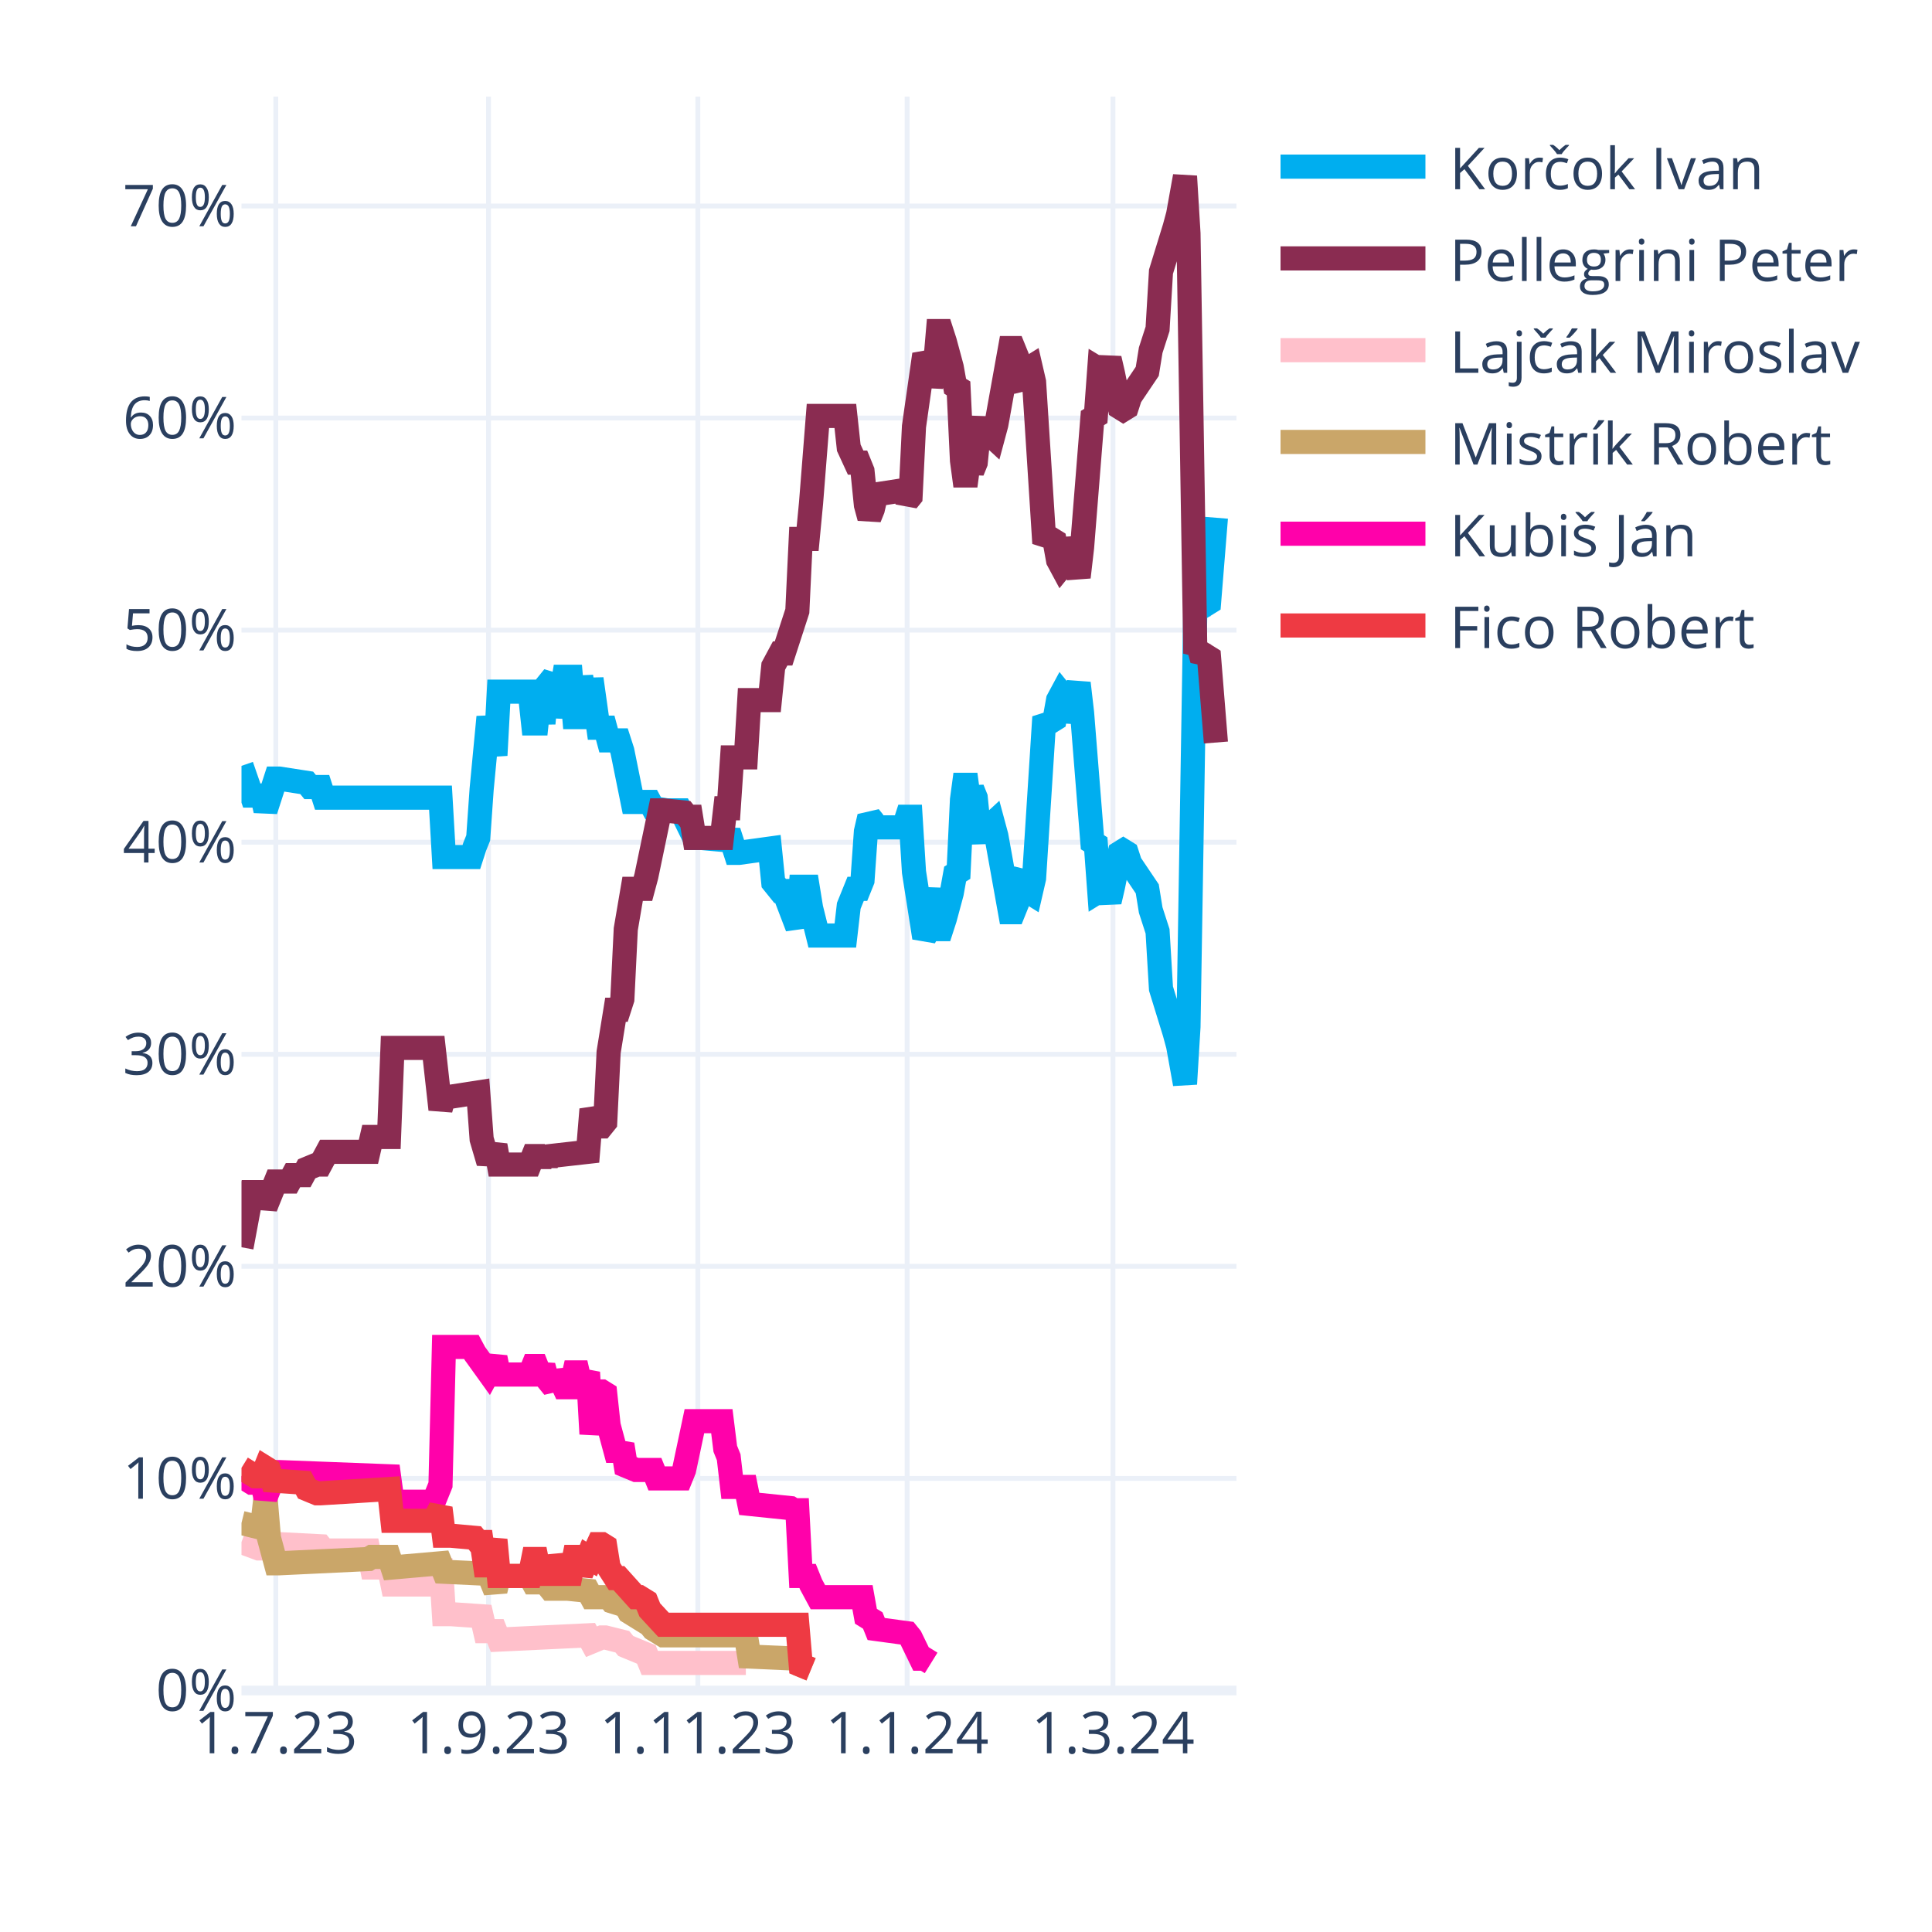
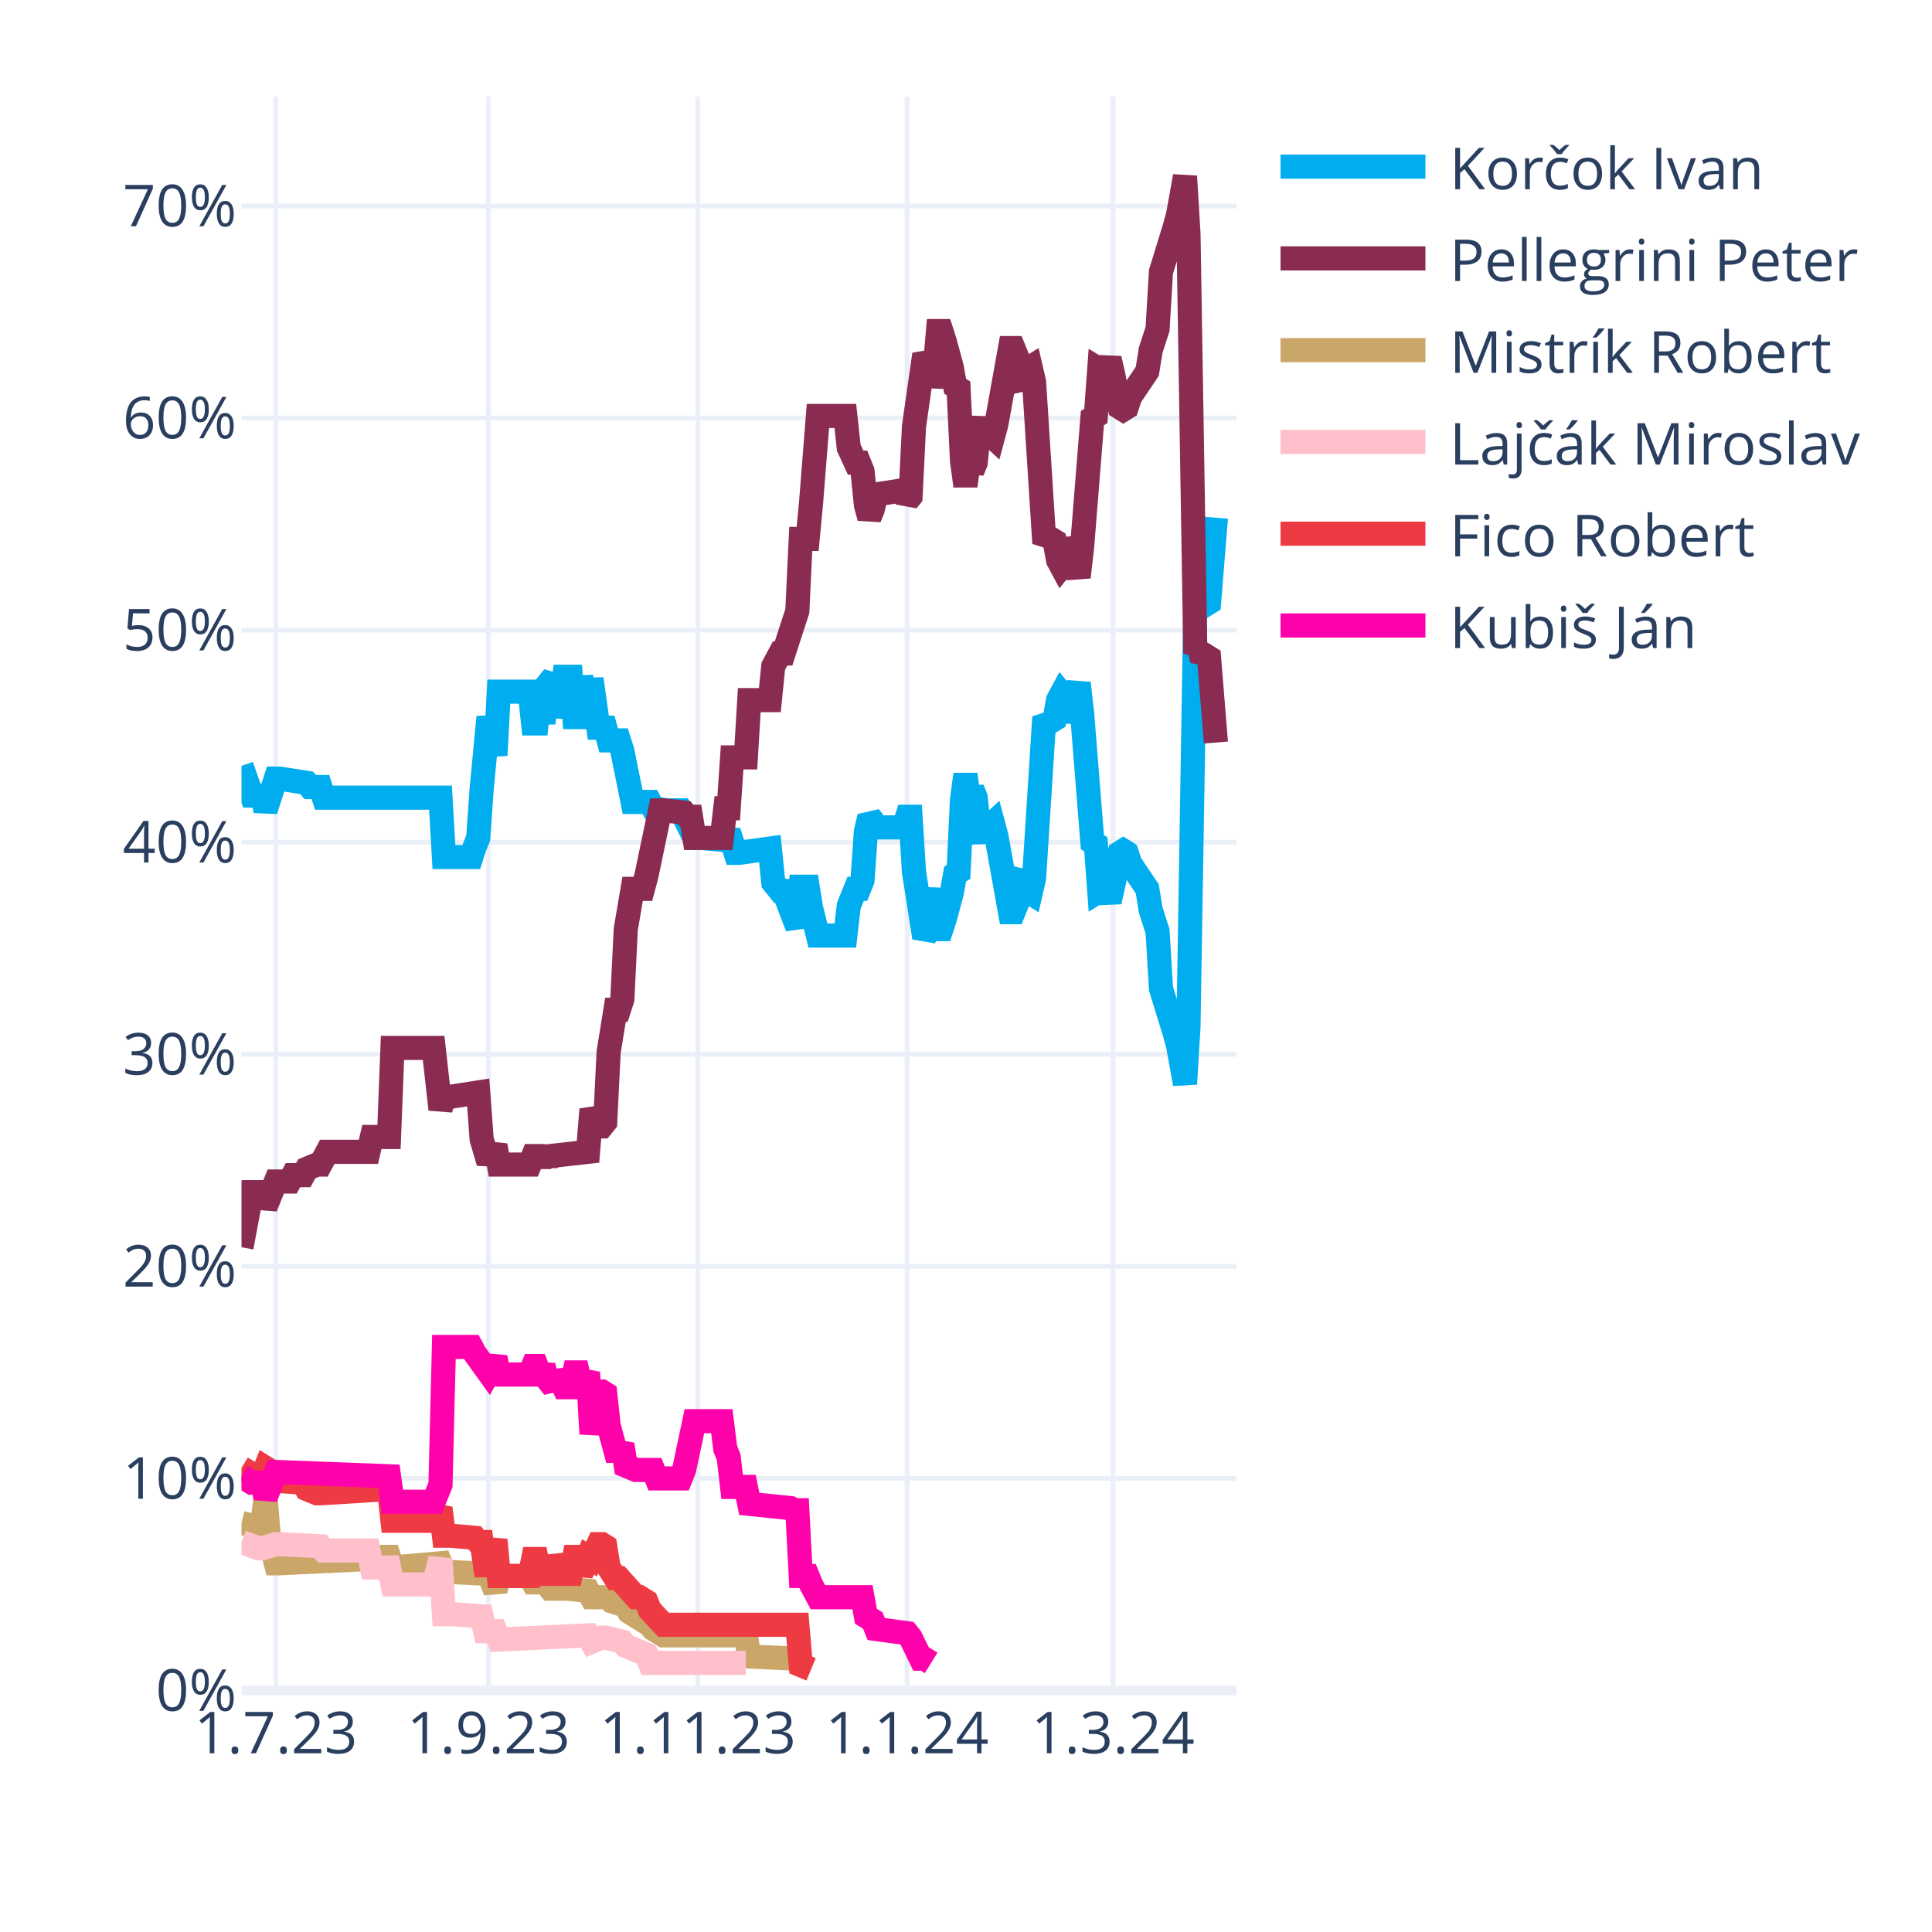
<svg xmlns="http://www.w3.org/2000/svg" class="main-svg" width="400" height="400" style="" viewBox="0 0 400 400">
  <rect x="0" y="0" width="400" height="400" style="fill: rgb(255, 255, 255); fill-opacity: 1;" />
-   <defs id="defs-985982">
+   <defs id="defs-d83f1b">
    <g class="clips">
-       <clipPath id="clip985982xyplot" class="plotclip">
+       <clipPath id="clipd83f1bxyplot" class="plotclip">
        <rect width="206" height="330" />
      </clipPath>
-       <clipPath class="axesclip" id="clip985982x">
+       <clipPath class="axesclip" id="clipd83f1bx">
        <rect x="50" y="0" width="206" height="400" />
      </clipPath>
-       <clipPath class="axesclip" id="clip985982y">
+       <clipPath class="axesclip" id="clipd83f1by">
        <rect x="0" y="20" width="400" height="330" />
      </clipPath>
-       <clipPath class="axesclip" id="clip985982xy">
+       <clipPath class="axesclip" id="clipd83f1bxy">
        <rect x="50" y="20" width="206" height="330" />
      </clipPath>
    </g>
    <g class="gradients" />
    <g class="patterns" />
  </defs>
  <g class="bglayer" />
  <g class="layer-below">
    <g class="imagelayer" />
    <g class="shapelayer" />
  </g>
  <g class="cartesianlayer">
    <g class="subplot xy">
      <g class="layer-subplot">
        <g class="shapelayer" />
        <g class="imagelayer" />
      </g>
      <g class="minor-gridlayer">
        <g class="x" />
        <g class="y" />
      </g>
      <g class="gridlayer">
        <g class="x">
          <path class="xgrid crisp" transform="translate(57.1,0)" d="M0,20v330" style="stroke: rgb(235, 240, 248); stroke-opacity: 1; stroke-width: 1px;" />
          <path class="xgrid crisp" transform="translate(101.14,0)" d="M0,20v330" style="stroke: rgb(235, 240, 248); stroke-opacity: 1; stroke-width: 1px;" />
          <path class="xgrid crisp" transform="translate(144.48,0)" d="M0,20v330" style="stroke: rgb(235, 240, 248); stroke-opacity: 1; stroke-width: 1px;" />
          <path class="xgrid crisp" transform="translate(187.81,0)" d="M0,20v330" style="stroke: rgb(235, 240, 248); stroke-opacity: 1; stroke-width: 1px;" />
          <path class="xgrid crisp" transform="translate(230.43,0)" d="M0,20v330" style="stroke: rgb(235, 240, 248); stroke-opacity: 1; stroke-width: 1px;" />
        </g>
        <g class="y">
          <path class="ygrid crisp" transform="translate(0,306.09)" d="M50,0h206" style="stroke: rgb(235, 240, 248); stroke-opacity: 1; stroke-width: 1px;" />
          <path class="ygrid crisp" transform="translate(0,262.18)" d="M50,0h206" style="stroke: rgb(235, 240, 248); stroke-opacity: 1; stroke-width: 1px;" />
          <path class="ygrid crisp" transform="translate(0,218.28)" d="M50,0h206" style="stroke: rgb(235, 240, 248); stroke-opacity: 1; stroke-width: 1px;" />
          <path class="ygrid crisp" transform="translate(0,174.37)" d="M50,0h206" style="stroke: rgb(235, 240, 248); stroke-opacity: 1; stroke-width: 1px;" />
          <path class="ygrid crisp" transform="translate(0,130.46)" d="M50,0h206" style="stroke: rgb(235, 240, 248); stroke-opacity: 1; stroke-width: 1px;" />
          <path class="ygrid crisp" transform="translate(0,86.55)" d="M50,0h206" style="stroke: rgb(235, 240, 248); stroke-opacity: 1; stroke-width: 1px;" />
          <path class="ygrid crisp" transform="translate(0,42.65)" d="M50,0h206" style="stroke: rgb(235, 240, 248); stroke-opacity: 1; stroke-width: 1px;" />
        </g>
      </g>
      <g class="zerolinelayer">
        <path class="yzl zl crisp" transform="translate(0,350)" d="M50,0h206" style="stroke: rgb(235, 240, 248); stroke-opacity: 1; stroke-width: 2px;" />
      </g>
      <g class="layer-between">
        <g class="shapelayer" />
        <g class="imagelayer" />
      </g>
      <path class="xlines-below" />
      <path class="ylines-below" />
      <g class="overlines-below" />
      <g class="xaxislayer-below" />
      <g class="yaxislayer-below" />
      <g class="overaxes-below" />
      <g class="overplot">
-         <g class="xy" transform="translate(50,20)" clip-path="url(#clip985982xyplot)">
+         <g class="xy" transform="translate(50,20)" clip-path="url(#clipd83f1bxyplot)">
          <g class="scatterlayer mlayer">
-             <g class="trace scatter trace5a95c4" style="stroke-miterlimit: 2; opacity: 1;">
+             <g class="trace scatter trace56db93" style="stroke-miterlimit: 2; opacity: 1;">
              <g class="fills" />
              <g class="errorbars" />
              <g class="lines">
                <path class="js-line" d="M0,138.56L2.13,144.71L2.84,144.71L4.26,144.71L4.97,147.78L7.1,141.2L7.81,141.2L13.5,142.08L14.21,142.95L16.34,142.95L17.05,145.15L41.2,145.15L41.91,157.44L47.59,157.44L48.3,155.25L49.01,153.49L49.72,143.39L51.14,128.46L51.86,132.42L52.57,136.37L53.28,123.2L59.67,123.2L60.38,129.78L61.09,129.78L61.8,123.2L62.51,129.78L63.22,121.88L64.64,120.12L65.35,128.46L66.77,120.12L67.48,120.12L68.19,120.12L68.9,128.46L69.61,128.46L70.32,120.12L71.74,128.46L72.46,120.56L73.88,130.66L74.59,130.66L75.3,130.66L76.01,133.29L78.14,133.29L78.85,135.49L80.98,146.03L81.69,146.03L84.53,146.03L85.24,147.34L88.08,147.78L88.79,147.78L90.92,147.78L91.63,149.1L93.77,153.49L95.19,153.49L100.16,153.93L100.87,152.17L102.29,156.57L103,156.57L109.39,155.69L110.1,162.71L111.52,164.47L112.23,164.47L115.08,171.93L115.79,163.59L117.21,163.59L117.92,167.98L119.34,173.69L120.05,173.69L125.02,173.69L125.73,167.54L127.15,164.03L127.86,164.03L128.57,162.27L129.28,152.17L129.99,149.1L130.7,149.98L131.41,151.3L137.1,151.3L137.81,149.1L138.52,149.1L139.23,160.52L141.36,174.13L142.07,172.81L143.49,164.03L144.2,172.37L144.91,172.37L145.62,170.18L147.04,164.91L147.75,160.96L148.46,160.52L149.17,145.59L149.88,140.32L150.59,145.59L151.3,143.39L152.01,145.15L152.72,152.17L153.43,153.93L154.14,151.74L155.57,150.42L156.28,153.05L159.12,168.86L159.83,168.86L160.54,167.1L161.25,161.83L161.96,160.96L162.67,164.47L163.38,164.91L164.09,161.83L166.22,128.46L166.93,129.34L167.64,129.34L168.35,128.9L169.06,124.95L169.77,123.63L170.48,124.51L171.19,129.34L173.32,121.44L174.03,127.59L176.17,154.37L176.88,154.81L177.59,164.47L178.3,164.03L179.01,164.47L179.72,166.66L180.43,163.59L181.85,156.57L182.56,156.13L183.27,156.57L183.98,158.76L187.53,164.03L188.24,168.42L189.66,172.81L190.37,184.67L193.21,193.89L193.92,196.52L195.34,204.42L196.06,192.57L197.48,105.63L198.19,106.95L198.9,104.32L199.61,105.19L200.32,104.75L201.74,87.19" style="vector-effect: none; fill: none; stroke: rgb(0, 174, 239); stroke-opacity: 1; stroke-width: 5px; opacity: 1;" />
              </g>
              <g class="points" />
              <g class="text" />
            </g>
-             <g class="trace scatter trace7d02d9" style="stroke-miterlimit: 2; opacity: 1;">
+             <g class="trace scatter trace7c2419" style="stroke-miterlimit: 2; opacity: 1;">
              <g class="fills" />
              <g class="errorbars" />
              <g class="lines">
                <path class="js-line" d="M0,238.23L2.13,226.82L2.84,226.82L4.26,226.82L4.97,229.89L7.1,224.62L7.81,224.62L9.94,224.62L10.66,223.3L12.79,223.3L13.5,221.99L15.63,221.11L16.34,221.11L17.76,218.47L18.47,218.47L26.28,218.47L26.99,215.4L30.54,215.4L31.26,196.96L39.78,196.96L41.2,209.69L41.91,207.06L43.33,207.06L49.01,206.18L49.72,215.84L51.14,220.67L51.86,218.91L52.57,217.16L53.28,221.11L59.67,221.11L60.38,219.35L61.09,219.35L61.8,221.11L62.51,219.35L63.22,220.67L63.93,219.35L71.74,218.47L72.46,209.69L73.88,213.21L74.59,213.21L75.3,212.33L76.01,197.84L77.43,189.06L78.14,189.06L78.85,186.86L79.56,172.37L80.98,164.03L81.69,164.03L83.11,164.03L83.82,161.39L86.66,147.78L87.37,147.78L91.63,148.22L92.34,149.1L93.06,149.1L93.77,153.49L99.45,153.49L100.16,147.34L100.87,147.34L101.58,136.81L104.42,136.81L105.13,124.95L109.39,124.95L110.1,117.93L111.52,115.29L112.23,115.29L115.08,106.51L115.79,91.58L117.21,91.58L117.92,84.12L119.34,66.12L120.05,66.12L125.02,66.12L125.73,72.7L127.15,75.78L127.86,75.78L128.57,77.53L129.28,84.56L129.99,87.19L130.7,85.43L131.41,82.36L137.1,81.48L137.81,83.68L138.52,82.8L139.23,68.31L141.36,53.38L142.07,54.7L142.78,59.97L143.49,56.89L144.2,48.55L144.91,48.55L145.62,50.75L147.04,56.02L147.75,59.97L148.46,60.41L149.17,75.34L149.88,80.61L150.59,75.34L151.3,77.53L152.01,75.78L152.72,68.75L153.43,66.99L154.14,69.19L155.57,70.51L156.28,67.87L159.12,52.07L159.83,52.07L160.54,53.82L161.25,59.09L161.96,59.97L162.67,56.46L163.38,56.02L164.09,59.09L166.22,92.46L166.93,91.58L167.64,91.58L168.35,92.02L169.06,95.97L169.77,97.29L170.48,96.41L171.19,91.58L173.32,99.49L174.03,93.34L176.17,66.55L176.88,66.12L177.59,56.46L178.3,56.89L179.01,56.46L179.72,54.26L180.43,57.33L181.85,64.36L182.56,64.8L183.27,64.36L183.98,62.16L187.53,56.89L188.24,52.5L189.66,48.11L190.37,36.26L193.21,27.04L193.92,24.4L195.34,16.5L196.06,28.36L197.48,115.29L198.19,113.97L198.9,116.61L199.61,115.73L200.32,116.17L201.74,133.73" style="vector-effect: none; fill: none; stroke: rgb(138, 44, 81); stroke-opacity: 1; stroke-width: 5px; opacity: 1;" />
              </g>
              <g class="points" />
              <g class="text" />
            </g>
-             <g class="trace scatter trace330d48" style="stroke-miterlimit: 2; opacity: 1;">
+             <g class="trace scatter trace51a472" style="stroke-miterlimit: 2; opacity: 1;">
+               <g class="fills" />
+               <g class="errorbars" />
+               <g class="lines">
+                 <path class="js-line" d="M0,295.31L3.55,296.19L4.26,296.19L4.97,290.04L5.68,298.39L7.1,303.66L7.81,303.66L26.28,302.78L26.99,302.34L30.54,302.34L31.26,304.53L41.2,303.66L41.91,305.41L51.14,305.85L51.86,307.61L52.57,309.36L53.28,306.29L59.67,306.29L60.38,307.61L61.09,307.61L61.8,306.29L63.93,308.92L64.64,308.92L66.77,308.92L67.48,308.92L71.74,309.36L72.46,310.68L76.01,310.68L76.72,311.56L79.56,312.44L80.27,313.75L84.53,316.39L85.24,317.27L87.37,318.58L88.08,318.58L104.42,318.58L105.13,322.97L115.08,323.41L115.79,324.73L117.92,325.61" style="vector-effect: none; fill: none; stroke: rgb(202, 166, 105); stroke-opacity: 1; stroke-width: 5px; opacity: 1;" />
+               </g>
+               <g class="points" />
+               <g class="text" />
+             </g>
+             <g class="trace scatter trace9cc94c" style="stroke-miterlimit: 2; opacity: 1;">
              <g class="fills" />
              <g class="errorbars" />
              <g class="lines">
                <path class="js-line" d="M0,299.26L3.55,300.58L4.26,300.58L7.1,299.7L7.81,299.7L16.34,300.14L17.05,301.02L26.28,301.02L26.99,304.53L30.54,304.53L31.26,308.05L39.78,308.05L41.2,302.78L41.91,314.19L43.33,314.19L49.72,314.63L50.43,317.71L52.57,317.71L53.28,319.46L71.74,318.58L72.46,319.9L74.59,319.02L75.3,319.02L78.85,319.9L79.56,320.78L83.82,322.54L84.53,324.29L104.42,324.29" style="vector-effect: none; fill: none; stroke: rgb(255, 192, 203); stroke-opacity: 1; stroke-width: 5px; opacity: 1;" />
              </g>
              <g class="points" />
              <g class="text" />
            </g>
-             <g class="trace scatter tracea8a6cb" style="stroke-miterlimit: 2; opacity: 1;">
-               <g class="fills" />
-               <g class="errorbars" />
-               <g class="lines">
-                 <path class="js-line" d="M0,295.31L3.55,296.19L4.26,296.19L4.97,290.04L5.68,298.39L7.1,303.66L7.81,303.66L26.28,302.78L26.99,302.34L30.54,302.34L31.26,304.53L41.2,303.66L41.91,305.41L51.14,305.85L51.86,307.61L52.57,309.36L53.28,306.29L59.67,306.29L60.38,307.61L61.09,307.61L61.8,306.29L63.93,308.92L64.64,308.92L66.77,308.92L67.48,308.92L71.74,309.36L72.46,310.68L76.01,310.68L76.72,311.56L79.56,312.44L80.27,313.75L84.53,316.39L85.24,317.27L87.37,318.58L88.08,318.58L104.42,318.58L105.13,322.97L115.08,323.41L115.79,324.73L117.92,325.61" style="vector-effect: none; fill: none; stroke: rgb(202, 166, 105); stroke-opacity: 1; stroke-width: 5px; opacity: 1;" />
-               </g>
-               <g class="points" />
-               <g class="text" />
-             </g>
-             <g class="trace scatter trace6bbe69" style="stroke-miterlimit: 2; opacity: 1;">
+             <g class="trace scatter trace868724" style="stroke-miterlimit: 2; opacity: 1;">
+               <g class="fills" />
+               <g class="errorbars" />
+               <g class="lines">
+                 <path class="js-line" d="M0,283.9L2.84,285.65L3.55,285.65L4.26,285.65L4.97,283.9L5.68,284.34L6.39,286.53L12.79,286.97L13.5,288.29L15.63,289.17L16.34,289.17L30.54,288.29L31.26,294.87L39.78,294.87L41.2,292.24L41.91,297.95L43.33,297.95L48.3,298.39L49.01,299.26L49.72,299.26L50.43,304.09L51.14,304.09L51.86,301.46L52.57,298.83L53.28,306.29L59.67,306.29L60.38,302.78L61.09,302.78L61.8,306.29L62.51,302.78L63.22,305.85L64.64,305.85L65.35,302.34L66.77,305.85L67.48,305.85L68.19,305.85L68.9,302.34L69.61,302.34L70.32,305.85L71.74,302.34L72.46,302.78L73.88,299.7L74.59,299.7L75.3,300.14L76.01,304.53L77.43,306.73L78.14,306.73L81.69,310.68L82.4,310.68L83.82,311.56L84.53,313.32L87.37,316.39L88.08,316.39L115.08,316.39L115.79,324.73L117.92,325.61" style="vector-effect: none; fill: none; stroke: rgb(238, 58, 67); stroke-opacity: 1; stroke-width: 5px; opacity: 1;" />
+               </g>
+               <g class="points" />
+               <g class="text" />
+             </g>
+             <g class="trace scatter trace12a665" style="stroke-miterlimit: 2; opacity: 1;">
              <g class="fills" />
              <g class="errorbars" />
              <g class="lines">
                <path class="js-line" d="M0,285.65L2.13,286.97L2.84,286.97L4.26,286.97L4.97,290.04L7.1,284.78L7.81,284.78L30.54,285.65L31.26,290.92L39.78,290.92L41.2,287.41L41.91,258.87L43.33,258.87L47.59,258.87L48.3,260.19L51.14,264.14L51.86,262.82L52.57,261.07L53.28,264.58L59.67,264.58L60.38,262.82L61.09,262.82L61.8,264.58L62.51,262.82L63.22,265.46L64.64,267.21L65.35,264.14L66.77,267.21L67.48,267.21L68.19,267.21L68.9,264.14L69.61,264.14L70.32,267.21L71.74,264.14L72.46,276.87L73.88,268.09L74.59,268.09L75.3,268.53L76.01,275.12L77.43,280.38L78.14,280.38L78.85,279.07L79.56,283.46L81.69,284.34L82.4,284.34L85.24,284.34L85.95,286.09L90.92,286.09L91.63,284.34L93.77,274.24L95.19,274.24L99.45,274.24L100.16,279.95L100.87,281.7L101.58,287.85L104.42,287.85L105.13,291.36L113.66,292.24L114.37,292.68L115.08,292.68L115.79,306.29L117.21,306.29L117.92,308.05L119.34,310.68L120.05,310.68L128.57,310.68L129.28,314.63L130.7,315.51L131.41,317.27L137.81,318.14L138.52,319.02L140.65,323.41L141.36,323.41L142.78,324.29" style="vector-effect: none; fill: none; stroke: rgb(255, 1, 170); stroke-opacity: 1; stroke-width: 5px; opacity: 1;" />
-               </g>
-               <g class="points" />
-               <g class="text" />
-             </g>
-             <g class="trace scatter trace3c2455" style="stroke-miterlimit: 2; opacity: 1;">
-               <g class="fills" />
-               <g class="errorbars" />
-               <g class="lines">
-                 <path class="js-line" d="M0,283.9L2.84,285.65L3.55,285.65L4.26,285.65L4.97,283.9L5.68,284.34L6.39,286.53L12.79,286.97L13.5,288.29L15.63,289.17L16.34,289.17L30.54,288.29L31.26,294.87L39.78,294.87L41.2,292.24L41.91,297.95L43.33,297.95L48.3,298.39L49.01,299.26L49.72,299.26L50.43,304.09L51.14,304.09L51.86,301.46L52.57,298.83L53.28,306.29L59.67,306.29L60.38,302.78L61.09,302.78L61.8,306.29L62.51,302.78L63.22,305.85L64.64,305.85L65.35,302.34L66.77,305.85L67.48,305.85L68.19,305.85L68.9,302.34L69.61,302.34L70.32,305.85L71.74,302.34L72.46,302.78L73.88,299.7L74.59,299.7L75.3,300.14L76.01,304.53L77.43,306.73L78.14,306.73L81.69,310.68L82.4,310.68L83.82,311.56L84.53,313.32L87.37,316.39L88.08,316.39L115.08,316.39L115.79,324.73L117.92,325.61" style="vector-effect: none; fill: none; stroke: rgb(238, 58, 67); stroke-opacity: 1; stroke-width: 5px; opacity: 1;" />
              </g>
              <g class="points" />
              <g class="text" />
            </g>
          </g>
        </g>
      </g>
      <path class="xlines-above crisp" d="M0,0" style="fill: none;" />
      <path class="ylines-above crisp" d="M0,0" style="fill: none;" />
      <g class="overlines-above" />
      <g class="xaxislayer-above">
        <g class="xtick">
          <text text-anchor="middle" x="0" y="363" transform="translate(57.1,0)" style="font-family: 'Open Sans', verdana, arial, sans-serif; font-size: 12px; fill: rgb(42, 63, 95); fill-opacity: 1; white-space: pre; opacity: 1;">1.7.23</text>
        </g>
        <g class="xtick">
          <text text-anchor="middle" x="0" y="363" style="font-family: 'Open Sans', verdana, arial, sans-serif; font-size: 12px; fill: rgb(42, 63, 95); fill-opacity: 1; white-space: pre; opacity: 1;" transform="translate(101.14,0)">1.9.23</text>
        </g>
        <g class="xtick">
          <text text-anchor="middle" x="0" y="363" style="font-family: 'Open Sans', verdana, arial, sans-serif; font-size: 12px; fill: rgb(42, 63, 95); fill-opacity: 1; white-space: pre; opacity: 1;" transform="translate(144.48,0)">1.11.23</text>
        </g>
        <g class="xtick">
          <text text-anchor="middle" x="0" y="363" style="font-family: 'Open Sans', verdana, arial, sans-serif; font-size: 12px; fill: rgb(42, 63, 95); fill-opacity: 1; white-space: pre; opacity: 1;" transform="translate(187.81,0)">1.1.24</text>
        </g>
        <g class="xtick">
          <text text-anchor="middle" x="0" y="363" style="font-family: 'Open Sans', verdana, arial, sans-serif; font-size: 12px; fill: rgb(42, 63, 95); fill-opacity: 1; white-space: pre; opacity: 1;" transform="translate(230.43,0)">1.3.24</text>
        </g>
      </g>
      <g class="yaxislayer-above">
        <g class="ytick">
          <text text-anchor="end" x="49" y="4.2" transform="translate(0,350)" style="font-family: 'Open Sans', verdana, arial, sans-serif; font-size: 12px; fill: rgb(42, 63, 95); fill-opacity: 1; white-space: pre; opacity: 1;">0%</text>
        </g>
        <g class="ytick">
          <text text-anchor="end" x="49" y="4.2" style="font-family: 'Open Sans', verdana, arial, sans-serif; font-size: 12px; fill: rgb(42, 63, 95); fill-opacity: 1; white-space: pre; opacity: 1;" transform="translate(0,306.09)">10%</text>
        </g>
        <g class="ytick">
          <text text-anchor="end" x="49" y="4.2" style="font-family: 'Open Sans', verdana, arial, sans-serif; font-size: 12px; fill: rgb(42, 63, 95); fill-opacity: 1; white-space: pre; opacity: 1;" transform="translate(0,262.18)">20%</text>
        </g>
        <g class="ytick">
          <text text-anchor="end" x="49" y="4.2" style="font-family: 'Open Sans', verdana, arial, sans-serif; font-size: 12px; fill: rgb(42, 63, 95); fill-opacity: 1; white-space: pre; opacity: 1;" transform="translate(0,218.28)">30%</text>
        </g>
        <g class="ytick">
          <text text-anchor="end" x="49" y="4.2" style="font-family: 'Open Sans', verdana, arial, sans-serif; font-size: 12px; fill: rgb(42, 63, 95); fill-opacity: 1; white-space: pre; opacity: 1;" transform="translate(0,174.37)">40%</text>
        </g>
        <g class="ytick">
          <text text-anchor="end" x="49" y="4.2" style="font-family: 'Open Sans', verdana, arial, sans-serif; font-size: 12px; fill: rgb(42, 63, 95); fill-opacity: 1; white-space: pre; opacity: 1;" transform="translate(0,130.46)">50%</text>
        </g>
        <g class="ytick">
          <text text-anchor="end" x="49" y="4.2" style="font-family: 'Open Sans', verdana, arial, sans-serif; font-size: 12px; fill: rgb(42, 63, 95); fill-opacity: 1; white-space: pre; opacity: 1;" transform="translate(0,86.55)">60%</text>
        </g>
        <g class="ytick">
          <text text-anchor="end" x="49" y="4.2" style="font-family: 'Open Sans', verdana, arial, sans-serif; font-size: 12px; fill: rgb(42, 63, 95); fill-opacity: 1; white-space: pre; opacity: 1;" transform="translate(0,42.65)">70%</text>
        </g>
      </g>
      <g class="overaxes-above" />
    </g>
  </g>
  <g class="polarlayer" />
  <g class="smithlayer" />
  <g class="ternarylayer" />
  <g class="geolayer" />
  <g class="funnelarealayer" />
  <g class="pielayer" />
  <g class="iciclelayer" />
  <g class="treemaplayer" />
  <g class="sunburstlayer" />
  <g class="glimages" />
-   <defs id="topdefs-985982">
+   <defs id="topdefs-d83f1b">
    <g class="clips" />
-     <clipPath id="legend985982">
+     <clipPath id="legendd83f1b">
      <rect width="128" height="124" x="0" y="0" />
    </clipPath>
  </defs>
  <g class="layer-above">
    <g class="imagelayer" />
    <g class="shapelayer" />
  </g>
  <g class="infolayer">
    <g class="legend" pointer-events="all" transform="translate(260.12,20)">
      <rect class="bg" shape-rendering="crispEdges" width="128" height="124" x="0" y="0" style="stroke: rgb(68, 68, 68); stroke-opacity: 1; fill: rgb(255, 255, 255); fill-opacity: 1; stroke-width: 0px;" />
-       <g class="scrollbox" transform="" clip-path="url(#legend985982)">
+       <g class="scrollbox" transform="" clip-path="url(#legendd83f1b)">
        <g class="groups">
          <g class="traces" transform="translate(0,14.5)" style="opacity: 1;">
            <text class="legendtext" text-anchor="start" x="40" y="4.68" style="font-family: 'Open Sans', verdana, arial, sans-serif; font-size: 12px; fill: rgb(42, 63, 95); fill-opacity: 1; white-space: pre;">Korčok Ivan</text>
            <g class="layers" style="opacity: 1;">
              <g class="legendfill" />
              <g class="legendlines">
                <path class="js-line" d="M5,0h30" style="fill: none; stroke: rgb(0, 174, 239); stroke-opacity: 1; stroke-width: 5px;" />
              </g>
              <g class="legendsymbols">
                <g class="legendpoints" />
              </g>
            </g>
            <rect class="legendtoggle" x="0" y="-9.5" width="122.703" height="19" style="fill: rgb(0, 0, 0); fill-opacity: 0;" />
          </g>
          <g class="traces" transform="translate(0,33.5)" style="opacity: 1;">
            <text class="legendtext" text-anchor="start" x="40" y="4.68" style="font-family: 'Open Sans', verdana, arial, sans-serif; font-size: 12px; fill: rgb(42, 63, 95); fill-opacity: 1; white-space: pre;">Pellegrini Peter</text>
            <g class="layers" style="opacity: 1;">
              <g class="legendfill" />
              <g class="legendlines">
                <path class="js-line" d="M5,0h30" style="fill: none; stroke: rgb(138, 44, 81); stroke-opacity: 1; stroke-width: 5px;" />
              </g>
              <g class="legendsymbols">
                <g class="legendpoints" />
              </g>
            </g>
            <rect class="legendtoggle" x="0" y="-9.5" width="122.703" height="19" style="fill: rgb(0, 0, 0); fill-opacity: 0;" />
          </g>
          <g class="traces" transform="translate(0,52.5)" style="opacity: 1;">
+             <text class="legendtext" text-anchor="start" x="40" y="4.68" style="font-family: 'Open Sans', verdana, arial, sans-serif; font-size: 12px; fill: rgb(42, 63, 95); fill-opacity: 1; white-space: pre;">Mistrík Robert</text>
+             <g class="layers" style="opacity: 1;">
+               <g class="legendfill" />
+               <g class="legendlines">
+                 <path class="js-line" d="M5,0h30" style="fill: none; stroke: rgb(202, 166, 105); stroke-opacity: 1; stroke-width: 5px;" />
+               </g>
+               <g class="legendsymbols">
+                 <g class="legendpoints" />
+               </g>
+             </g>
+             <rect class="legendtoggle" x="0" y="-9.5" width="122.703" height="19" style="fill: rgb(0, 0, 0); fill-opacity: 0;" />
+           </g>
+           <g class="traces" transform="translate(0,71.5)" style="opacity: 1;">
            <text class="legendtext" text-anchor="start" x="40" y="4.68" style="font-family: 'Open Sans', verdana, arial, sans-serif; font-size: 12px; fill: rgb(42, 63, 95); fill-opacity: 1; white-space: pre;">Lajčák Miroslav</text>
            <g class="layers" style="opacity: 1;">
              <g class="legendfill" />
              <g class="legendlines">
                <path class="js-line" d="M5,0h30" style="fill: none; stroke: rgb(255, 192, 203); stroke-opacity: 1; stroke-width: 5px;" />
              </g>
              <g class="legendsymbols">
                <g class="legendpoints" />
              </g>
            </g>
            <rect class="legendtoggle" x="0" y="-9.5" width="122.703" height="19" style="fill: rgb(0, 0, 0); fill-opacity: 0;" />
          </g>
-           <g class="traces" transform="translate(0,71.5)" style="opacity: 1;">
-             <text class="legendtext" text-anchor="start" x="40" y="4.68" style="font-family: 'Open Sans', verdana, arial, sans-serif; font-size: 12px; fill: rgb(42, 63, 95); fill-opacity: 1; white-space: pre;">Mistrík Robert</text>
-             <g class="layers" style="opacity: 1;">
-               <g class="legendfill" />
-               <g class="legendlines">
-                 <path class="js-line" d="M5,0h30" style="fill: none; stroke: rgb(202, 166, 105); stroke-opacity: 1; stroke-width: 5px;" />
-               </g>
-               <g class="legendsymbols">
-                 <g class="legendpoints" />
-               </g>
-             </g>
-             <rect class="legendtoggle" x="0" y="-9.5" width="122.703" height="19" style="fill: rgb(0, 0, 0); fill-opacity: 0;" />
-           </g>
          <g class="traces" transform="translate(0,90.5)" style="opacity: 1;">
+             <text class="legendtext" text-anchor="start" x="40" y="4.68" style="font-family: 'Open Sans', verdana, arial, sans-serif; font-size: 12px; fill: rgb(42, 63, 95); fill-opacity: 1; white-space: pre;">Fico Robert</text>
+             <g class="layers" style="opacity: 1;">
+               <g class="legendfill" />
+               <g class="legendlines">
+                 <path class="js-line" d="M5,0h30" style="fill: none; stroke: rgb(238, 58, 67); stroke-opacity: 1; stroke-width: 5px;" />
+               </g>
+               <g class="legendsymbols">
+                 <g class="legendpoints" />
+               </g>
+             </g>
+             <rect class="legendtoggle" x="0" y="-9.5" width="122.703" height="19" style="fill: rgb(0, 0, 0); fill-opacity: 0;" />
+           </g>
+           <g class="traces" transform="translate(0,109.5)" style="opacity: 1;">
            <text class="legendtext" text-anchor="start" x="40" y="4.68" style="font-family: 'Open Sans', verdana, arial, sans-serif; font-size: 12px; fill: rgb(42, 63, 95); fill-opacity: 1; white-space: pre;">Kubiš Ján</text>
            <g class="layers" style="opacity: 1;">
              <g class="legendfill" />
              <g class="legendlines">
                <path class="js-line" d="M5,0h30" style="fill: none; stroke: rgb(255, 1, 170); stroke-opacity: 1; stroke-width: 5px;" />
-               </g>
-               <g class="legendsymbols">
-                 <g class="legendpoints" />
-               </g>
-             </g>
-             <rect class="legendtoggle" x="0" y="-9.5" width="122.703" height="19" style="fill: rgb(0, 0, 0); fill-opacity: 0;" />
-           </g>
-           <g class="traces" transform="translate(0,109.5)" style="opacity: 1;">
-             <text class="legendtext" text-anchor="start" x="40" y="4.68" style="font-family: 'Open Sans', verdana, arial, sans-serif; font-size: 12px; fill: rgb(42, 63, 95); fill-opacity: 1; white-space: pre;">Fico Robert</text>
-             <g class="layers" style="opacity: 1;">
-               <g class="legendfill" />
-               <g class="legendlines">
-                 <path class="js-line" d="M5,0h30" style="fill: none; stroke: rgb(238, 58, 67); stroke-opacity: 1; stroke-width: 5px;" />
              </g>
              <g class="legendsymbols">
                <g class="legendpoints" />
              </g>
            </g>
            <rect class="legendtoggle" x="0" y="-9.5" width="122.703" height="19" style="fill: rgb(0, 0, 0); fill-opacity: 0;" />
          </g>
        </g>
      </g>
      <rect class="scrollbar" rx="20" ry="3" width="0" height="0" x="0" y="0" style="fill: rgb(128, 139, 164); fill-opacity: 1;" />
    </g>
    <g class="g-gtitle" />
    <g class="g-xtitle" />
    <g class="g-ytitle" />
  </g>
</svg>
